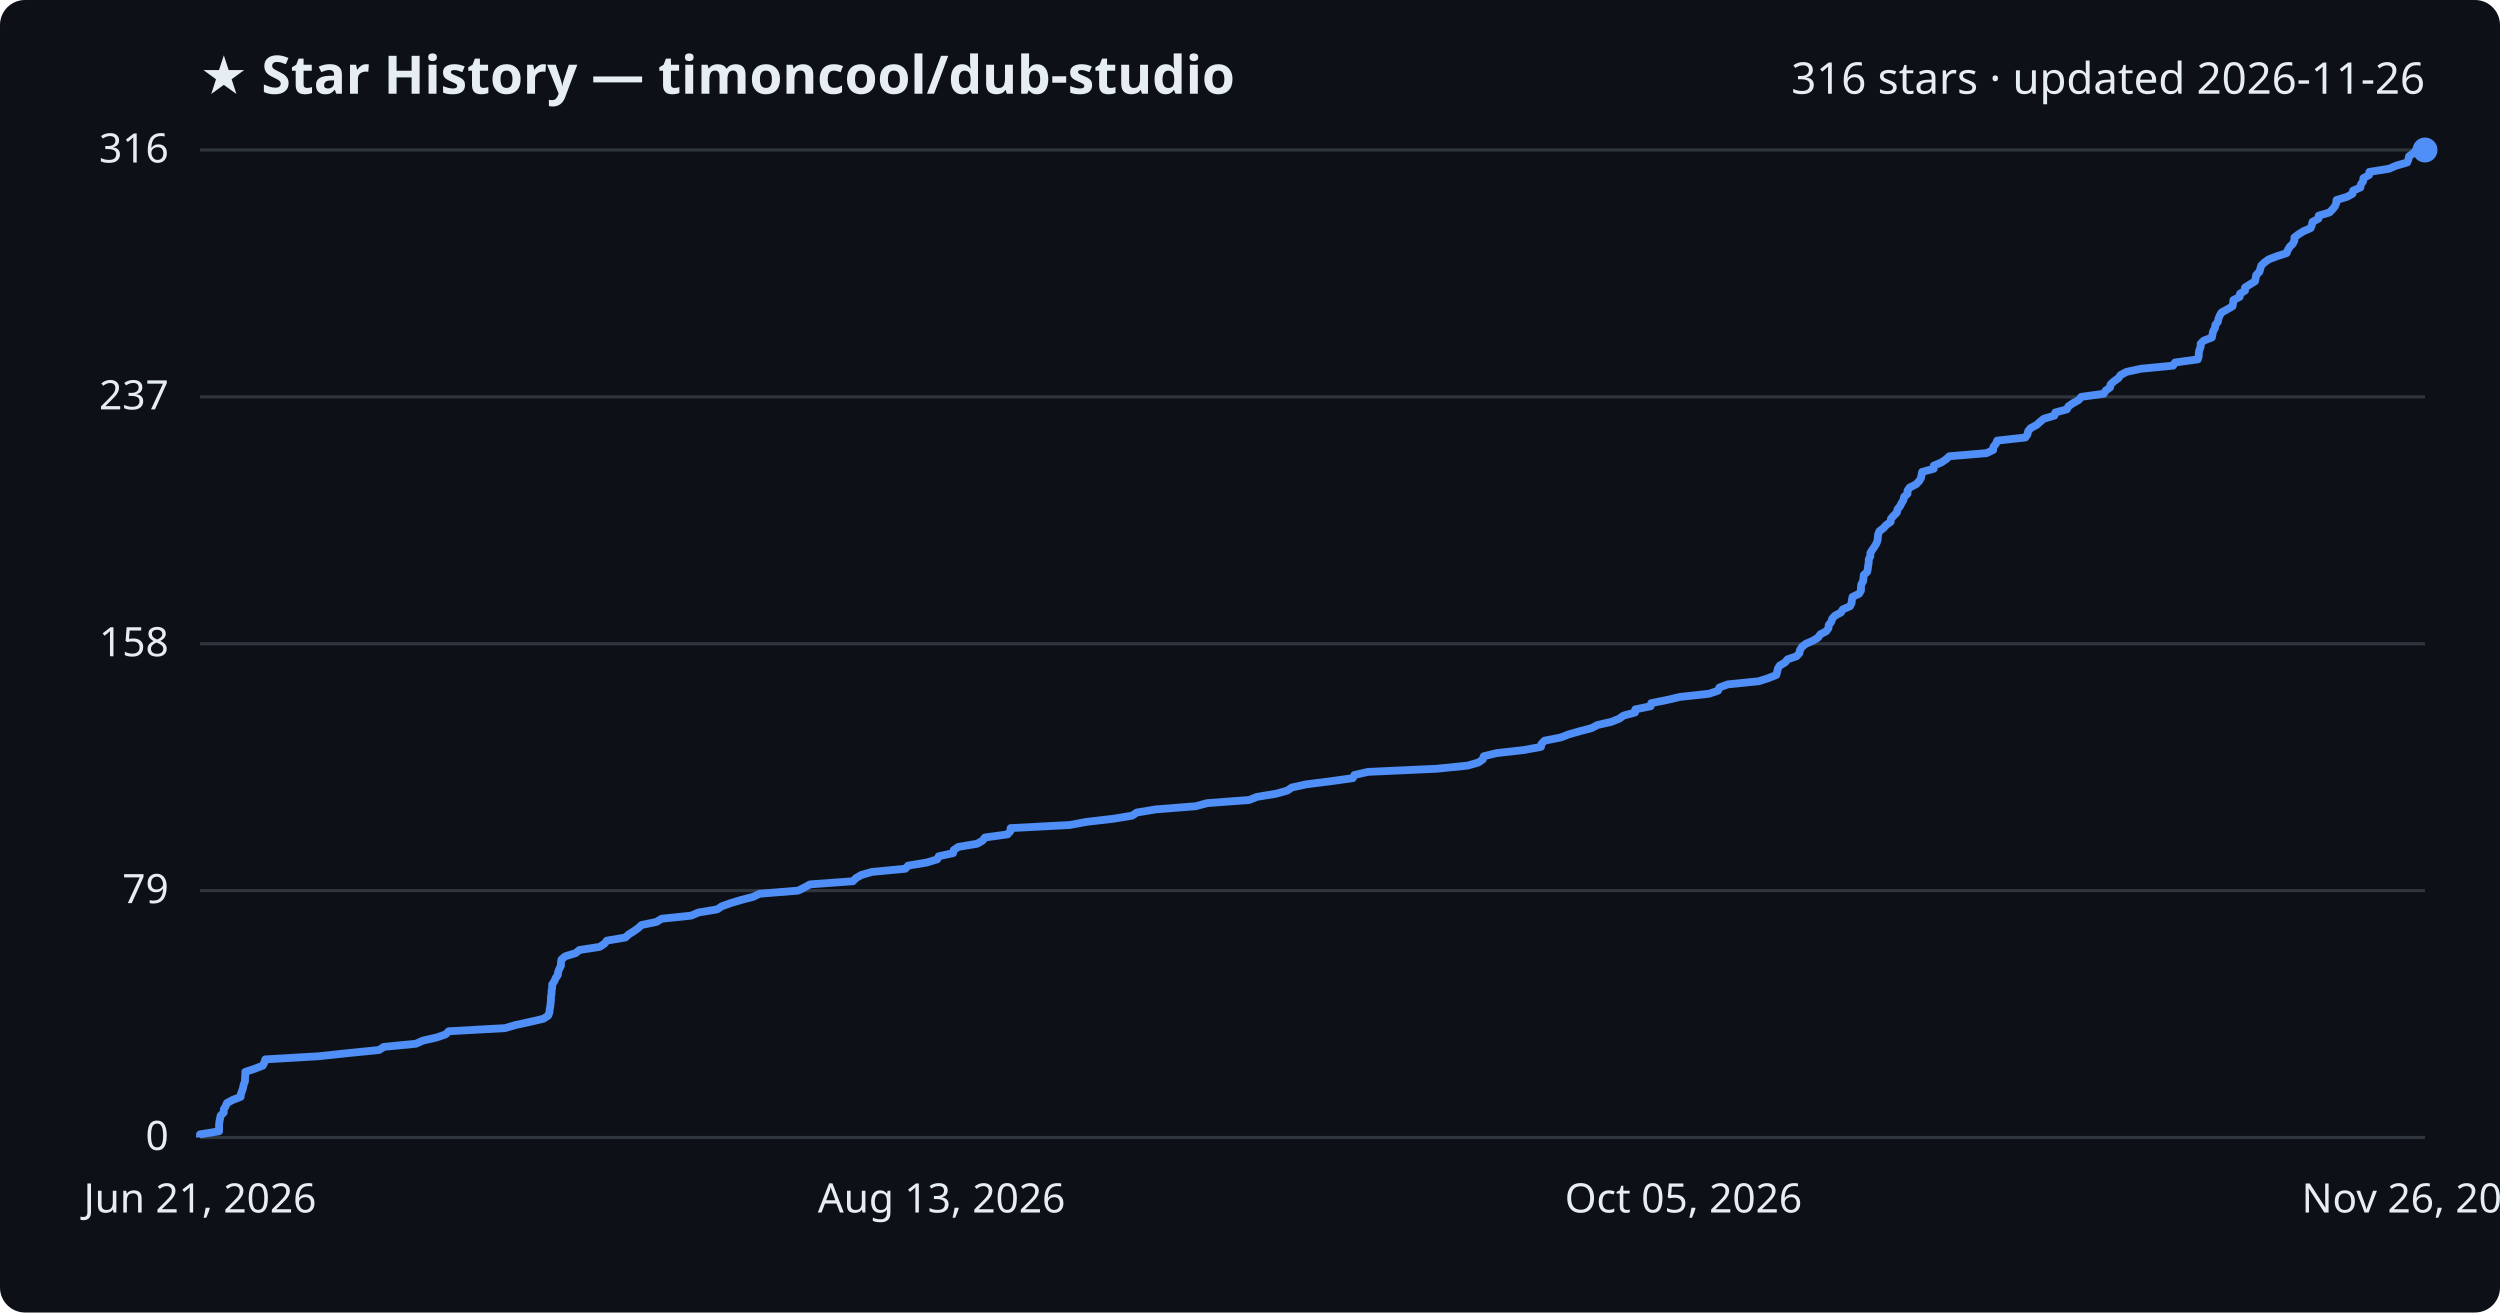
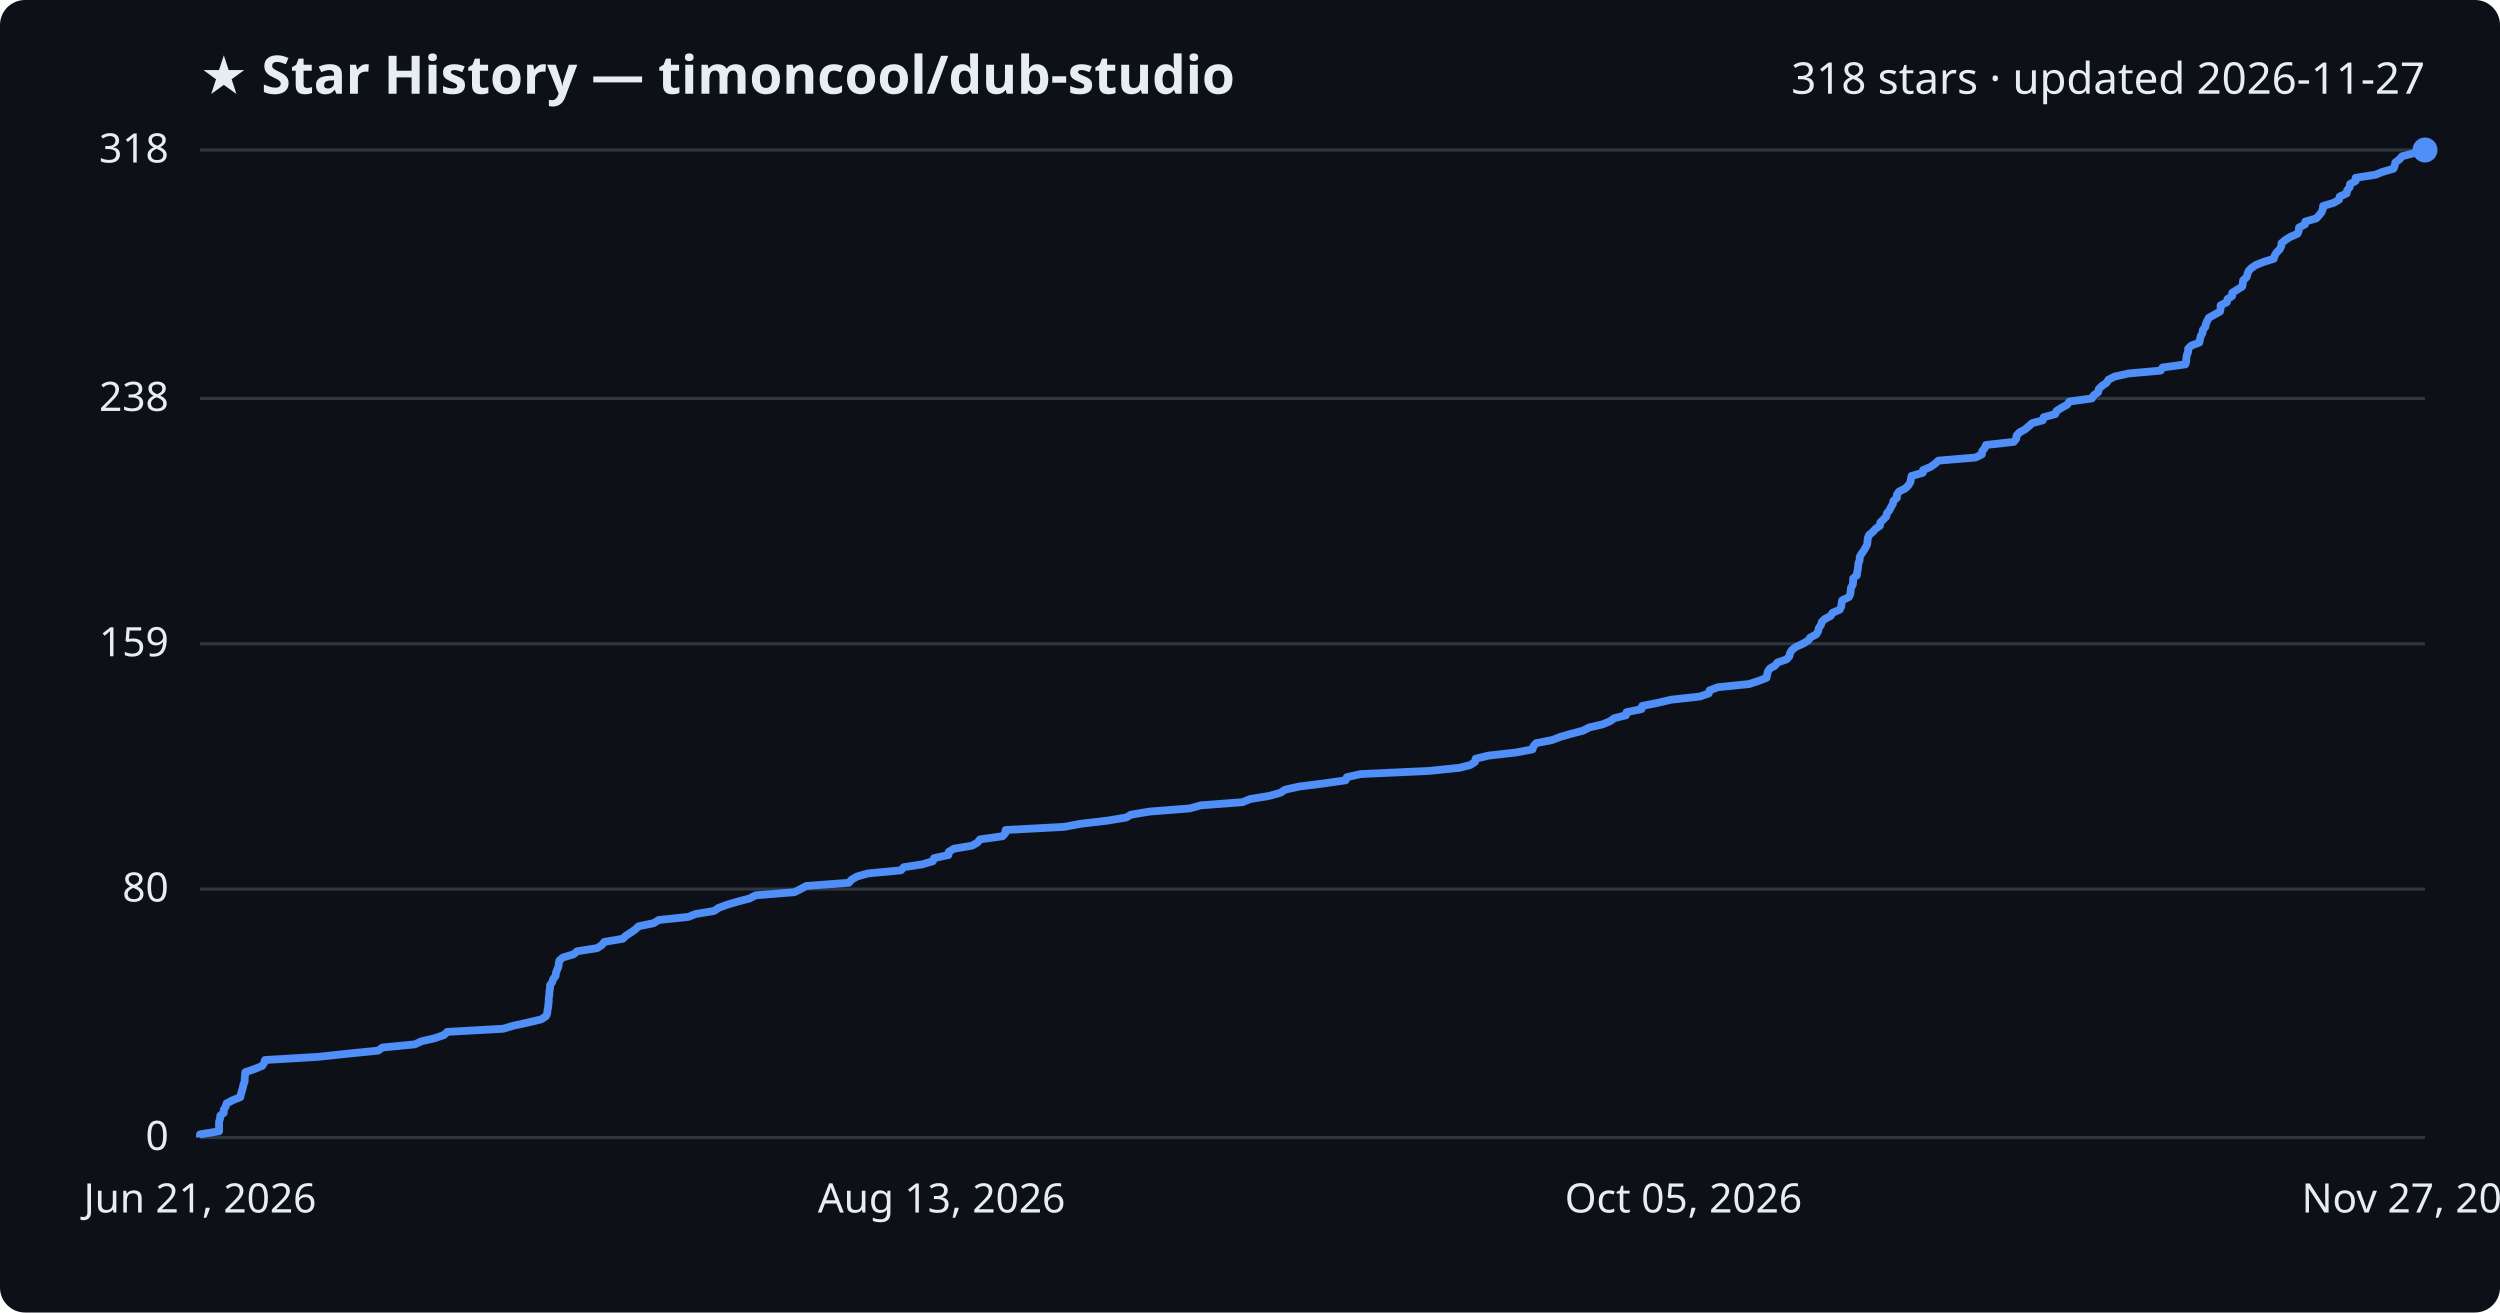
<svg xmlns="http://www.w3.org/2000/svg" viewBox="0 0 800 420" font-family="Segoe UI, sans-serif">
  <rect width="800" height="420" fill="#0d1117" rx="8" />
  <text x="64" y="30" fill="#e6edf3" font-size="17" font-weight="700">★ Star History — timoncool/dub-studio</text>
-   <text x="776" y="30" fill="#e6edf3" font-size="14" text-anchor="end">316 stars · updated 2026-11-26</text>
+   <text x="776" y="30" fill="#e6edf3" font-size="14" text-anchor="end">318 stars · updated 2026-11-27</text>
  <line x1="64" y1="364.0" x2="776" y2="364.0" stroke="#30363d" stroke-width="1" />
  <text x="54" y="368.0" fill="#e6edf3" font-size="13" text-anchor="end">0</text>
-   <line x1="64" y1="285.0" x2="776" y2="285.0" stroke="#30363d" stroke-width="1" />
-   <text x="54" y="289.0" fill="#e6edf3" font-size="13" text-anchor="end">79</text>
+   <line x1="64" y1="284.5" x2="776" y2="284.5" stroke="#30363d" stroke-width="1" />
+   <text x="54" y="288.5" fill="#e6edf3" font-size="13" text-anchor="end">80</text>
  <line x1="64" y1="206.0" x2="776" y2="206.0" stroke="#30363d" stroke-width="1" />
-   <text x="54" y="210.0" fill="#e6edf3" font-size="13" text-anchor="end">158</text>
-   <line x1="64" y1="127.0" x2="776" y2="127.0" stroke="#30363d" stroke-width="1" />
-   <text x="54" y="131.0" fill="#e6edf3" font-size="13" text-anchor="end">237</text>
+   <text x="54" y="210.0" fill="#e6edf3" font-size="13" text-anchor="end">159</text>
+   <line x1="64" y1="127.5" x2="776" y2="127.5" stroke="#30363d" stroke-width="1" />
+   <text x="54" y="131.5" fill="#e6edf3" font-size="13" text-anchor="end">238</text>
  <line x1="64" y1="48.0" x2="776" y2="48.0" stroke="#30363d" stroke-width="1" />
-   <text x="54" y="52.0" fill="#e6edf3" font-size="13" text-anchor="end">316</text>
-   <path d="M64.0,364.0 L64.0,363.0 L70.1,362.0 L70.1,361.0 L70.1,360.0 L70.2,359.0 L70.4,358.0 L70.6,357.0 L71.6,356.0 L71.6,355.0 L72.2,354.0 L72.6,353.0 L74.4,352.0 L77.0,351.0 L77.1,350.0 L77.5,349.0 L77.8,348.0 L78.0,347.0 L78.4,346.0 L78.4,345.0 L78.5,344.0 L78.5,343.0 L81.5,342.0 L84.1,341.0 L84.6,340.0 L84.9,339.0 L102.0,338.0 L111.3,337.0 L121.3,336.0 L122.8,335.0 L133.1,334.0 L135.3,333.0 L139.7,332.0 L142.6,331.0 L143.6,330.0 L161.6,329.0 L165.0,328.0 L169.6,327.0 L173.9,326.0 L175.4,325.0 L175.8,324.0 L175.9,323.0 L176.1,322.0 L176.2,321.0 L176.3,320.0 L176.3,319.0 L176.5,318.0 L176.5,317.0 L176.7,316.0 L176.7,315.0 L177.4,314.0 L177.8,313.0 L178.5,312.0 L178.6,311.0 L179.0,310.0 L179.5,309.0 L179.5,308.0 L179.7,307.0 L180.9,306.0 L184.2,305.0 L185.4,304.0 L191.9,303.0 L193.4,302.0 L194.2,301.0 L200.1,300.0 L201.2,299.0 L202.8,298.0 L204.2,297.0 L205.3,296.0 L210.1,295.0 L211.7,294.0 L221.2,293.0 L223.5,292.0 L229.5,291.0 L231.0,290.0 L233.8,289.0 L237.1,288.0 L241.0,287.0 L243.0,286.0 L255.4,285.0 L257.4,284.0 L259.2,283.0 L272.9,282.0 L273.9,281.0 L275.6,280.0 L279.1,279.0 L289.7,278.0 L290.6,277.0 L296.6,276.0 L299.9,275.0 L300.4,274.0 L305.0,273.0 L305.2,272.0 L306.7,271.0 L312.7,270.0 L314.4,269.0 L315.2,268.0 L322.4,267.0 L323.3,266.0 L323.4,265.0 L342.3,264.0 L347.7,263.0 L356.3,262.0 L362.3,261.0 L363.8,260.0 L369.9,259.0 L382.6,258.0 L386.3,257.0 L399.7,256.0 L402.2,255.0 L408.3,254.0 L411.9,253.0 L413.4,252.0 L417.9,251.0 L425.8,250.0 L432.9,249.0 L433.4,248.0 L437.8,247.0 L459.7,246.0 L469.6,245.0 L473.1,244.0 L474.5,243.0 L474.8,242.0 L478.9,241.0 L487.7,240.0 L493.1,239.0 L493.3,238.0 L494.3,237.0 L499.4,236.0 L502.0,235.0 L505.5,234.0 L509.3,233.0 L511.2,232.0 L515.6,231.0 L518.1,230.0 L519.5,229.0 L523.2,228.0 L523.3,227.0 L528.2,226.0 L528.4,225.0 L533.4,224.0 L537.7,223.0 L546.9,222.0 L549.8,221.0 L550.2,220.0 L552.9,219.0 L562.8,218.0 L565.9,217.0 L568.4,216.0 L568.7,215.0 L568.9,214.0 L569.5,213.0 L571.2,212.0 L572.0,211.0 L574.9,210.0 L575.8,209.0 L576.0,208.0 L576.6,207.0 L577.9,206.0 L580.2,205.0 L581.8,204.0 L582.5,203.0 L584.4,202.0 L585.1,201.0 L585.2,200.0 L586.0,199.0 L586.3,198.0 L587.2,197.0 L589.1,196.0 L589.7,195.0 L592.0,194.0 L592.5,193.0 L592.6,192.0 L592.8,191.0 L594.9,190.0 L595.5,189.0 L595.5,188.0 L595.6,187.0 L596.2,186.0 L596.3,185.0 L596.4,184.0 L597.5,183.0 L597.7,182.0 L597.8,181.0 L598.0,180.0 L598.0,179.0 L598.5,178.0 L598.5,177.0 L599.1,176.0 L599.8,175.0 L600.4,174.0 L600.8,173.0 L600.9,172.0 L601.0,171.0 L601.4,170.0 L602.7,169.0 L603.6,168.0 L605.0,167.0 L605.1,166.0 L606.0,165.0 L607.0,164.0 L607.2,163.0 L608.0,162.0 L608.5,161.0 L609.1,160.0 L609.3,159.0 L610.4,158.0 L610.4,157.0 L611.1,156.0 L613.1,155.0 L614.1,154.0 L614.7,153.0 L614.9,152.0 L615.1,151.0 L618.8,150.0 L618.8,149.0 L621.2,148.0 L622.7,147.0 L623.8,146.0 L635.7,145.0 L637.8,144.0 L637.9,143.0 L638.7,142.0 L639.1,141.0 L648.1,140.0 L648.8,139.0 L649.0,138.0 L649.8,137.0 L651.7,136.0 L652.8,135.0 L654.0,134.0 L657.4,133.0 L657.7,132.0 L661.4,131.0 L661.9,130.0 L663.4,129.0 L665.2,128.0 L666.0,127.0 L673.2,126.0 L673.8,125.0 L675.2,124.0 L675.4,123.0 L676.5,122.0 L677.9,121.0 L678.6,120.0 L680.5,119.0 L685.1,118.0 L695.4,117.0 L696.0,116.0 L703.3,115.0 L703.6,114.0 L703.6,113.0 L703.8,112.0 L704.2,111.0 L704.2,110.0 L705.2,109.0 L707.8,108.0 L708.0,107.0 L708.2,106.0 L708.8,105.0 L708.9,104.0 L709.7,103.0 L709.9,102.0 L710.3,101.0 L710.9,100.0 L712.7,99.0 L714.4,98.0 L714.6,97.0 L714.7,96.0 L716.7,95.0 L716.8,94.0 L718.4,93.0 L718.4,92.0 L720.0,91.0 L721.6,90.0 L721.8,89.0 L722.0,88.0 L723.0,87.0 L723.3,86.0 L723.6,85.0 L724.6,84.0 L726.0,83.0 L728.6,82.0 L731.7,81.0 L732.1,80.0 L732.7,79.0 L733.7,78.0 L734.2,77.0 L734.2,76.0 L735.5,75.0 L737.1,74.0 L739.4,73.0 L739.8,72.0 L740.0,71.0 L741.9,70.0 L742.0,69.0 L745.4,68.0 L746.4,67.0 L747.2,66.0 L747.6,65.0 L747.7,64.0 L751.0,63.0 L752.8,62.0 L753.0,61.0 L755.3,60.0 L755.5,59.0 L756.2,58.0 L756.3,57.0 L758.1,56.0 L758.2,55.0 L764.5,54.0 L766.8,53.0 L770.3,52.0 L770.7,51.0 L770.9,50.0 L772.3,49.0 L773.2,48.0 L776.0,48.0" fill="none" stroke="#4f8ff7" stroke-width="2.5" stroke-linejoin="round" />
+   <text x="54" y="52.0" fill="#e6edf3" font-size="13" text-anchor="end">318</text>
+   <path d="M64.0,364.0 L64.0,363.0 L70.1,362.0 L70.1,361.0 L70.1,360.0 L70.1,359.0 L70.4,358.0 L70.5,357.0 L71.6,356.1 L71.6,355.1 L72.2,354.1 L72.5,353.1 L74.4,352.1 L76.9,351.1 L77.1,350.1 L77.4,349.1 L77.7,348.1 L77.9,347.1 L78.3,346.1 L78.3,345.1 L78.4,344.1 L78.5,343.1 L81.4,342.1 L83.9,341.1 L84.5,340.2 L84.8,339.2 L101.7,338.2 L111.0,337.2 L121.0,336.2 L122.4,335.2 L132.7,334.2 L134.9,333.2 L139.2,332.2 L142.1,331.2 L143.1,330.2 L161.0,329.2 L164.4,328.2 L169.0,327.2 L173.2,326.2 L174.7,325.2 L175.1,324.3 L175.2,323.3 L175.4,322.3 L175.5,321.3 L175.6,320.3 L175.6,319.3 L175.8,318.3 L175.8,317.3 L176.0,316.3 L176.0,315.3 L176.7,314.3 L177.0,313.3 L177.8,312.3 L177.9,311.3 L178.3,310.3 L178.7,309.3 L178.8,308.4 L179.0,307.4 L180.1,306.4 L183.5,305.4 L184.7,304.4 L191.1,303.4 L192.6,302.4 L193.4,301.4 L199.3,300.4 L200.3,299.4 L201.9,298.4 L203.3,297.4 L204.4,296.4 L209.2,295.4 L210.8,294.4 L220.3,293.4 L222.5,292.5 L228.5,291.5 L230.0,290.5 L232.7,289.5 L236.1,288.5 L239.9,287.5 L241.8,286.5 L254.2,285.5 L256.2,284.5 L258.0,283.5 L271.6,282.5 L272.5,281.5 L274.2,280.5 L277.7,279.5 L288.3,278.5 L289.2,277.5 L295.1,276.6 L298.5,275.6 L298.9,274.6 L303.5,273.6 L303.6,272.6 L305.2,271.6 L311.1,270.6 L312.8,269.6 L313.6,268.6 L320.8,267.6 L321.7,266.6 L321.8,265.6 L340.5,264.6 L345.9,263.6 L354.4,262.6 L360.4,261.6 L361.9,260.7 L367.9,259.7 L380.7,258.7 L384.3,257.7 L397.6,256.7 L400.0,255.7 L406.1,254.7 L409.7,253.7 L411.2,252.7 L415.7,251.7 L423.6,250.7 L430.6,249.7 L431.0,248.7 L435.4,247.7 L457.2,246.7 L467.0,245.7 L470.5,244.8 L472.0,243.8 L472.2,242.8 L476.3,241.8 L485.1,240.8 L490.4,239.8 L490.7,238.8 L491.6,237.8 L496.7,236.8 L499.3,235.8 L502.8,234.8 L506.6,233.8 L508.5,232.8 L512.8,231.8 L515.2,230.8 L516.6,229.8 L520.3,228.9 L520.5,227.9 L525.3,226.9 L525.5,225.9 L530.5,224.9 L534.8,223.9 L543.9,222.9 L546.8,221.9 L547.1,220.9 L549.8,219.9 L559.7,218.9 L562.7,217.9 L565.3,216.9 L565.5,215.9 L565.7,214.9 L566.4,213.9 L568.0,213.0 L568.8,212.0 L571.7,211.0 L572.6,210.0 L572.8,209.0 L573.4,208.0 L574.7,207.0 L576.9,206.0 L578.6,205.0 L579.3,204.0 L581.2,203.0 L581.8,202.0 L582.0,201.0 L582.7,200.0 L583.0,199.0 L583.9,198.1 L585.8,197.1 L586.4,196.1 L588.7,195.1 L589.2,194.1 L589.3,193.1 L589.5,192.1 L591.6,191.1 L592.1,190.1 L592.2,189.1 L592.3,188.1 L592.9,187.1 L593.0,186.1 L593.0,185.1 L594.2,184.1 L594.3,183.1 L594.5,182.2 L594.6,181.2 L594.7,180.2 L595.1,179.2 L595.1,178.2 L595.7,177.2 L596.4,176.2 L597.0,175.2 L597.5,174.2 L597.6,173.2 L597.7,172.2 L598.1,171.2 L599.3,170.2 L600.2,169.2 L601.6,168.2 L601.7,167.2 L602.6,166.3 L603.6,165.3 L603.8,164.3 L604.6,163.3 L605.1,162.3 L605.7,161.3 L605.9,160.3 L607.0,159.3 L607.0,158.3 L607.7,157.3 L609.7,156.3 L610.7,155.3 L611.3,154.3 L611.5,153.3 L611.7,152.3 L615.3,151.3 L615.4,150.4 L617.8,149.4 L619.2,148.4 L620.3,147.4 L632.2,146.4 L634.2,145.4 L634.3,144.4 L635.1,143.4 L635.5,142.4 L644.4,141.4 L645.2,140.4 L645.3,139.4 L646.2,138.4 L648.0,137.4 L649.2,136.4 L650.3,135.4 L653.7,134.5 L654.0,133.5 L657.7,132.5 L658.1,131.5 L659.7,130.5 L661.5,129.5 L662.2,128.5 L669.4,127.5 L670.0,126.5 L671.4,125.5 L671.6,124.5 L672.6,123.5 L674.1,122.5 L674.7,121.5 L676.7,120.5 L681.2,119.5 L691.4,118.6 L692.0,117.6 L699.3,116.6 L699.6,115.6 L699.6,114.6 L699.8,113.6 L700.2,112.6 L700.2,111.6 L701.2,110.6 L703.8,109.6 L704.0,108.6 L704.2,107.6 L704.8,106.6 L704.9,105.6 L705.7,104.6 L705.9,103.6 L706.3,102.7 L706.8,101.7 L708.6,100.7 L710.4,99.7 L710.6,98.7 L710.6,97.7 L712.6,96.7 L712.8,95.7 L714.3,94.7 L714.3,93.7 L715.9,92.7 L717.5,91.7 L717.7,90.7 L717.8,89.7 L718.9,88.7 L719.2,87.7 L719.5,86.8 L720.4,85.8 L721.9,84.8 L724.4,83.8 L727.6,82.8 L727.9,81.8 L728.5,80.8 L729.5,79.8 L730.0,78.8 L730.1,77.8 L731.3,76.8 L732.9,75.8 L735.2,74.8 L735.6,73.8 L735.7,72.8 L737.6,71.8 L737.7,70.9 L741.2,69.9 L742.1,68.9 L742.9,67.9 L743.3,66.9 L743.4,65.9 L746.8,64.9 L748.5,63.9 L748.7,62.9 L750.9,61.9 L751.1,60.9 L751.9,59.9 L752.0,58.9 L753.8,57.9 L753.8,56.9 L760.2,55.9 L762.4,55.0 L765.9,54.0 L766.3,53.0 L766.5,52.0 L767.8,51.0 L768.7,50.0 L772.5,49.0 L775.7,48.0 L776.0,48.0" fill="none" stroke="#4f8ff7" stroke-width="2.5" stroke-linejoin="round" />
  <circle cx="776.0" cy="48.0" r="4" fill="#4f8ff7" />
  <text x="64.0" y="388" fill="#e6edf3" font-size="13" text-anchor="middle">Jun 21, 2026</text>
  <text x="301.3" y="388" fill="#e6edf3" font-size="13" text-anchor="middle">Aug 13, 2026</text>
  <text x="538.7" y="388" fill="#e6edf3" font-size="13" text-anchor="middle">Oct 05, 2026</text>
-   <text x="776.0" y="388" fill="#e6edf3" font-size="13" text-anchor="middle">Nov 26, 2026</text>
+   <text x="776.0" y="388" fill="#e6edf3" font-size="13" text-anchor="middle">Nov 27, 2026</text>
</svg>
